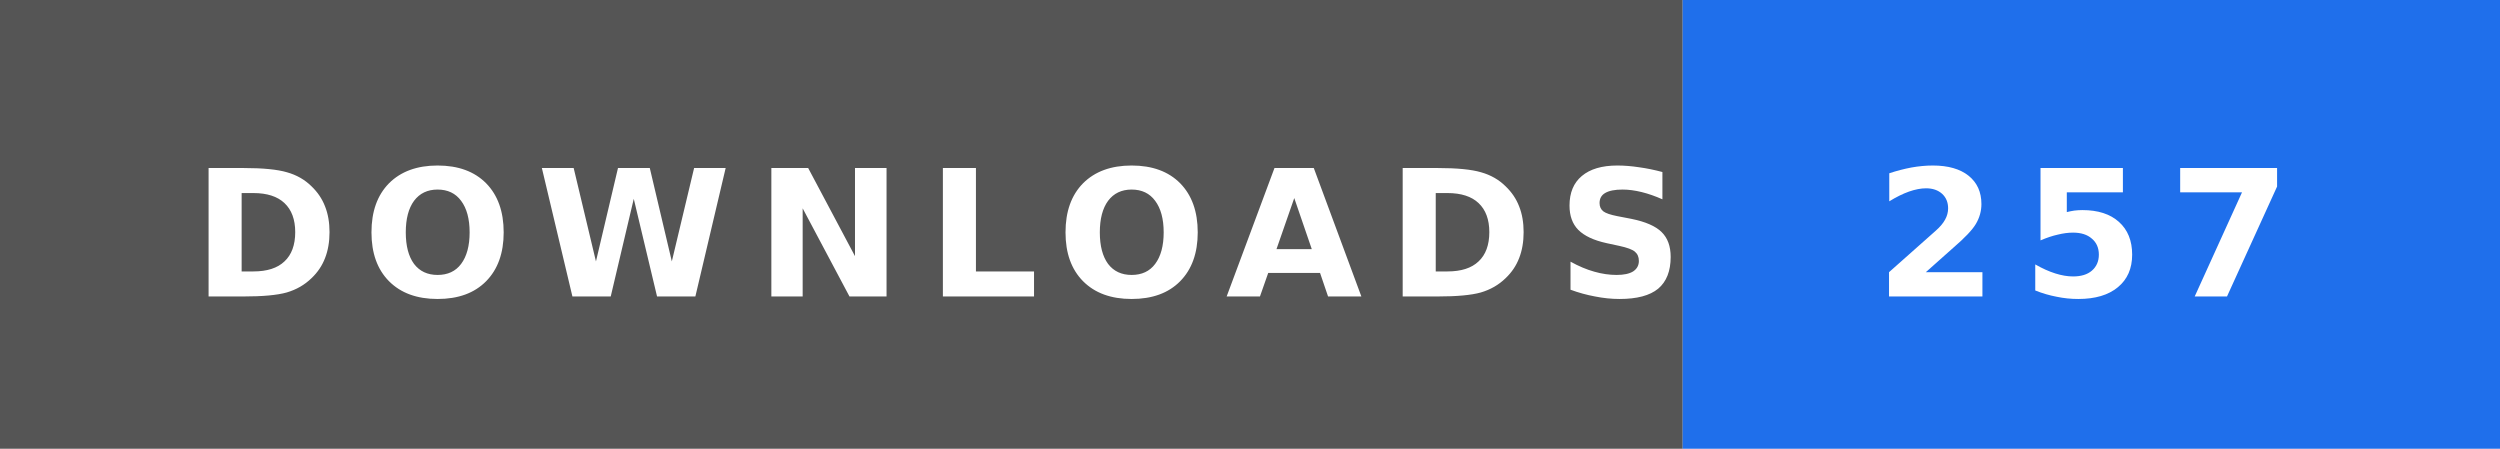
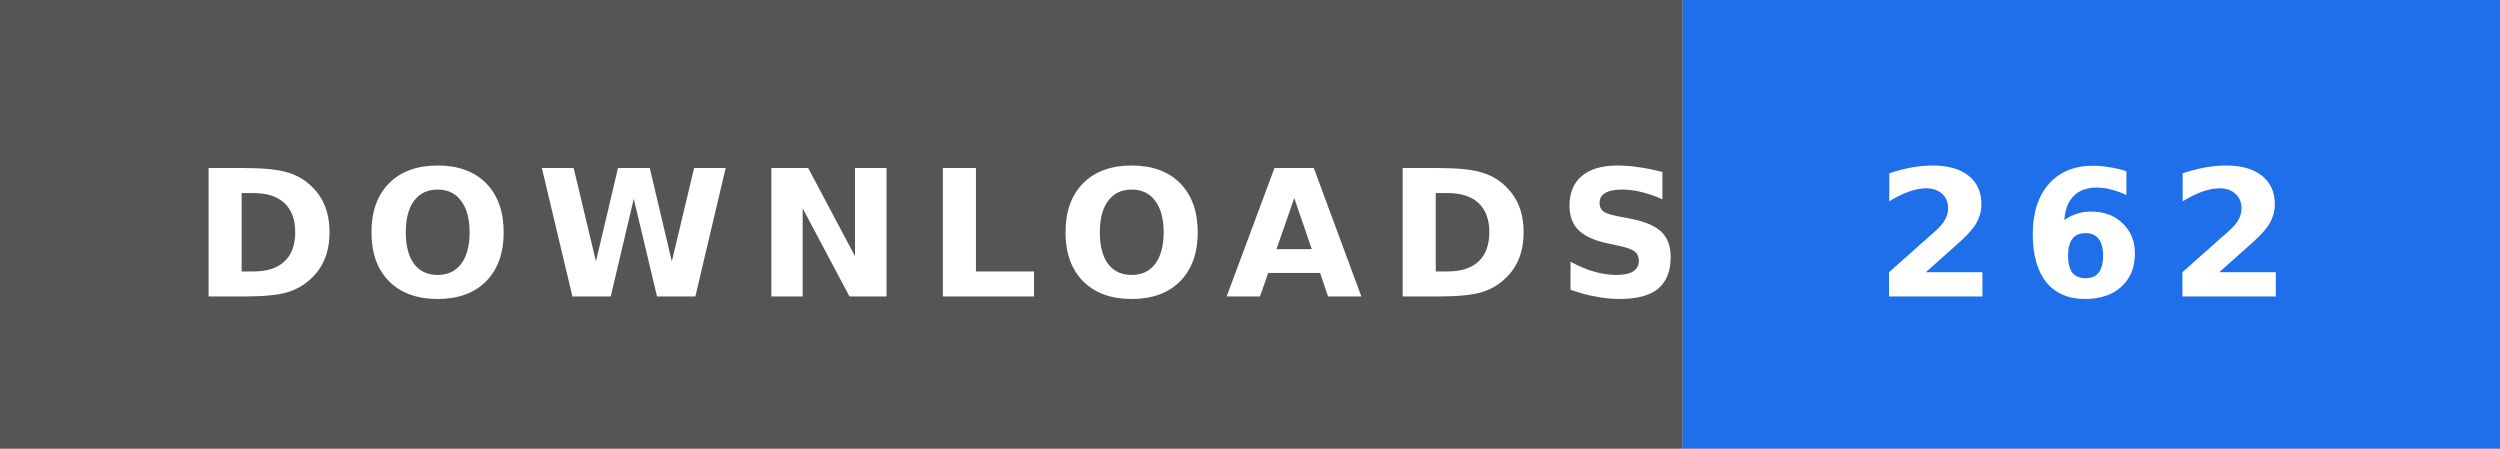
- <svg xmlns="http://www.w3.org/2000/svg" width="156" height="28" role="img" aria-label="DOWNLOADS: 257">
+ <svg xmlns="http://www.w3.org/2000/svg" width="156" height="28" role="img" aria-label="DOWNLOADS: 262">
  <rect width="105" height="28" fill="#555" />
  <rect x="105" width="51" height="28" fill="#1f6feb" />
  <text x="12" y="18.5" textLength="81" lengthAdjust="spacingAndGlyphs" font-family="Verdana,'DejaVu Sans',sans-serif" font-size="11" font-weight="bold" letter-spacing="1.5" fill="#fff">DOWNLOADS</text>
-   <text x="117" y="18.5" textLength="27" lengthAdjust="spacingAndGlyphs" font-family="Verdana,'DejaVu Sans',sans-serif" font-size="11" font-weight="bold" letter-spacing="1.5" fill="#fff">257</text>
+   <text x="117" y="18.5" textLength="27" lengthAdjust="spacingAndGlyphs" font-family="Verdana,'DejaVu Sans',sans-serif" font-size="11" font-weight="bold" letter-spacing="1.5" fill="#fff">262</text>
</svg>
